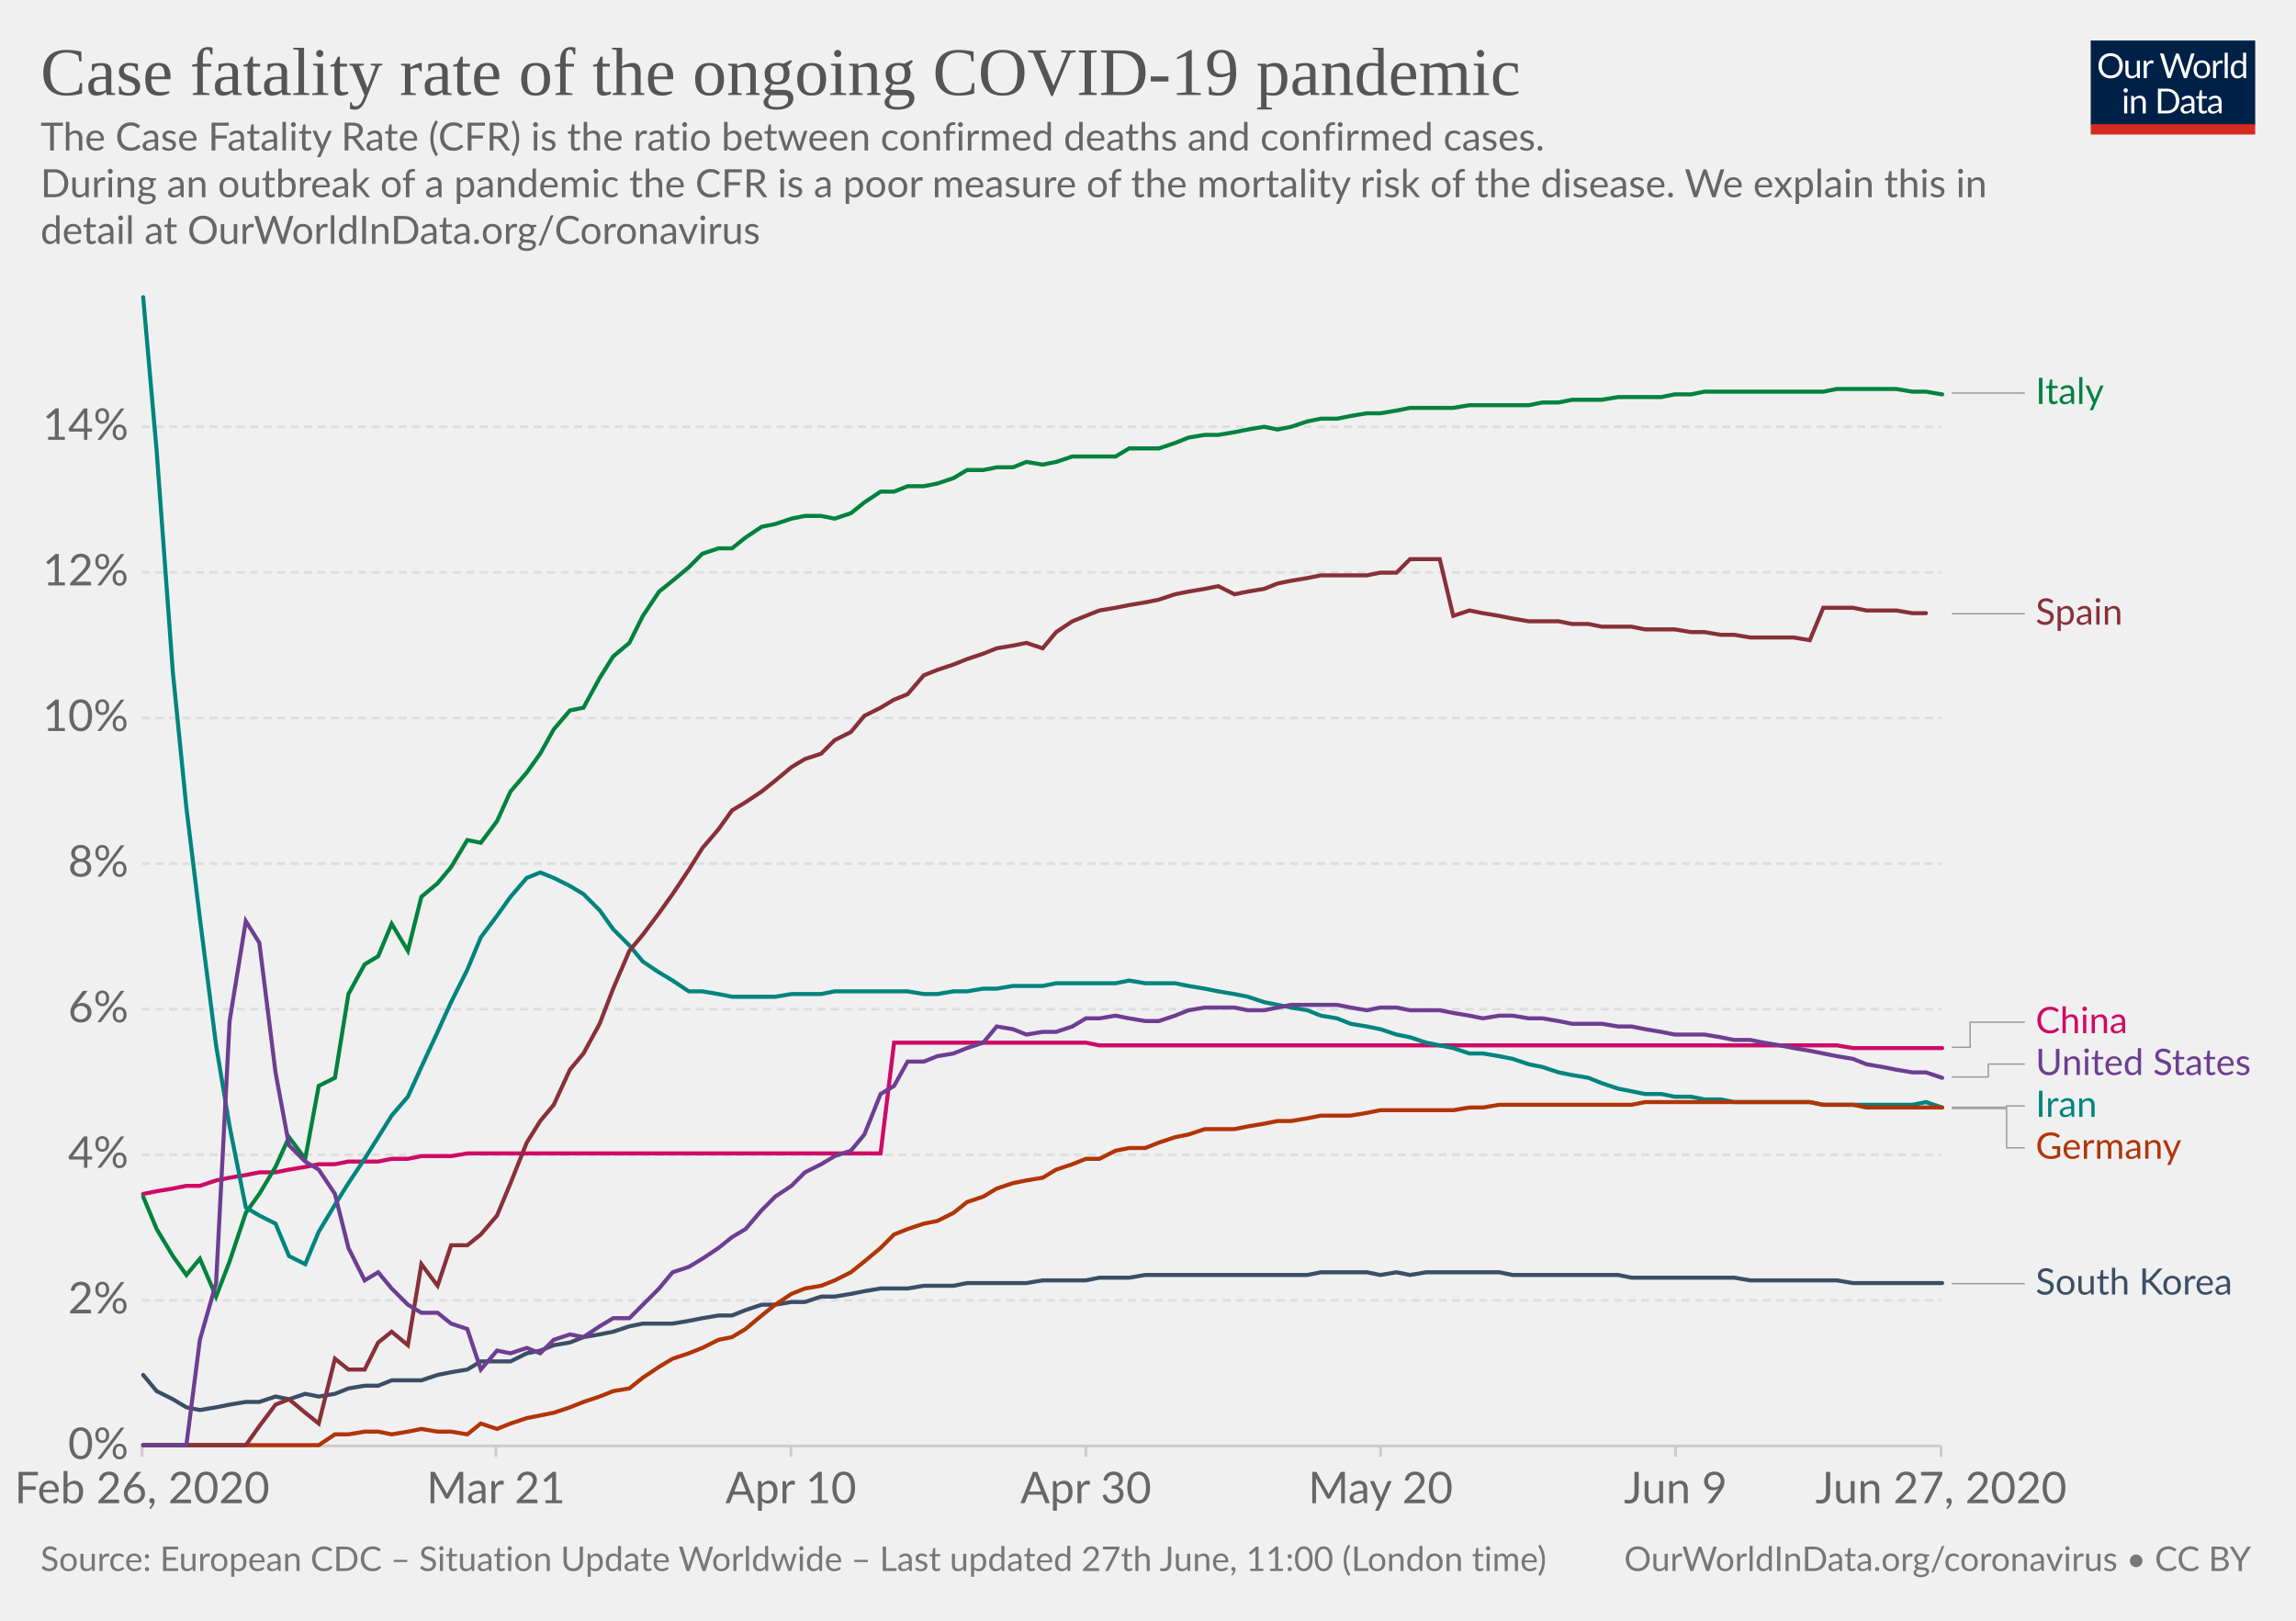
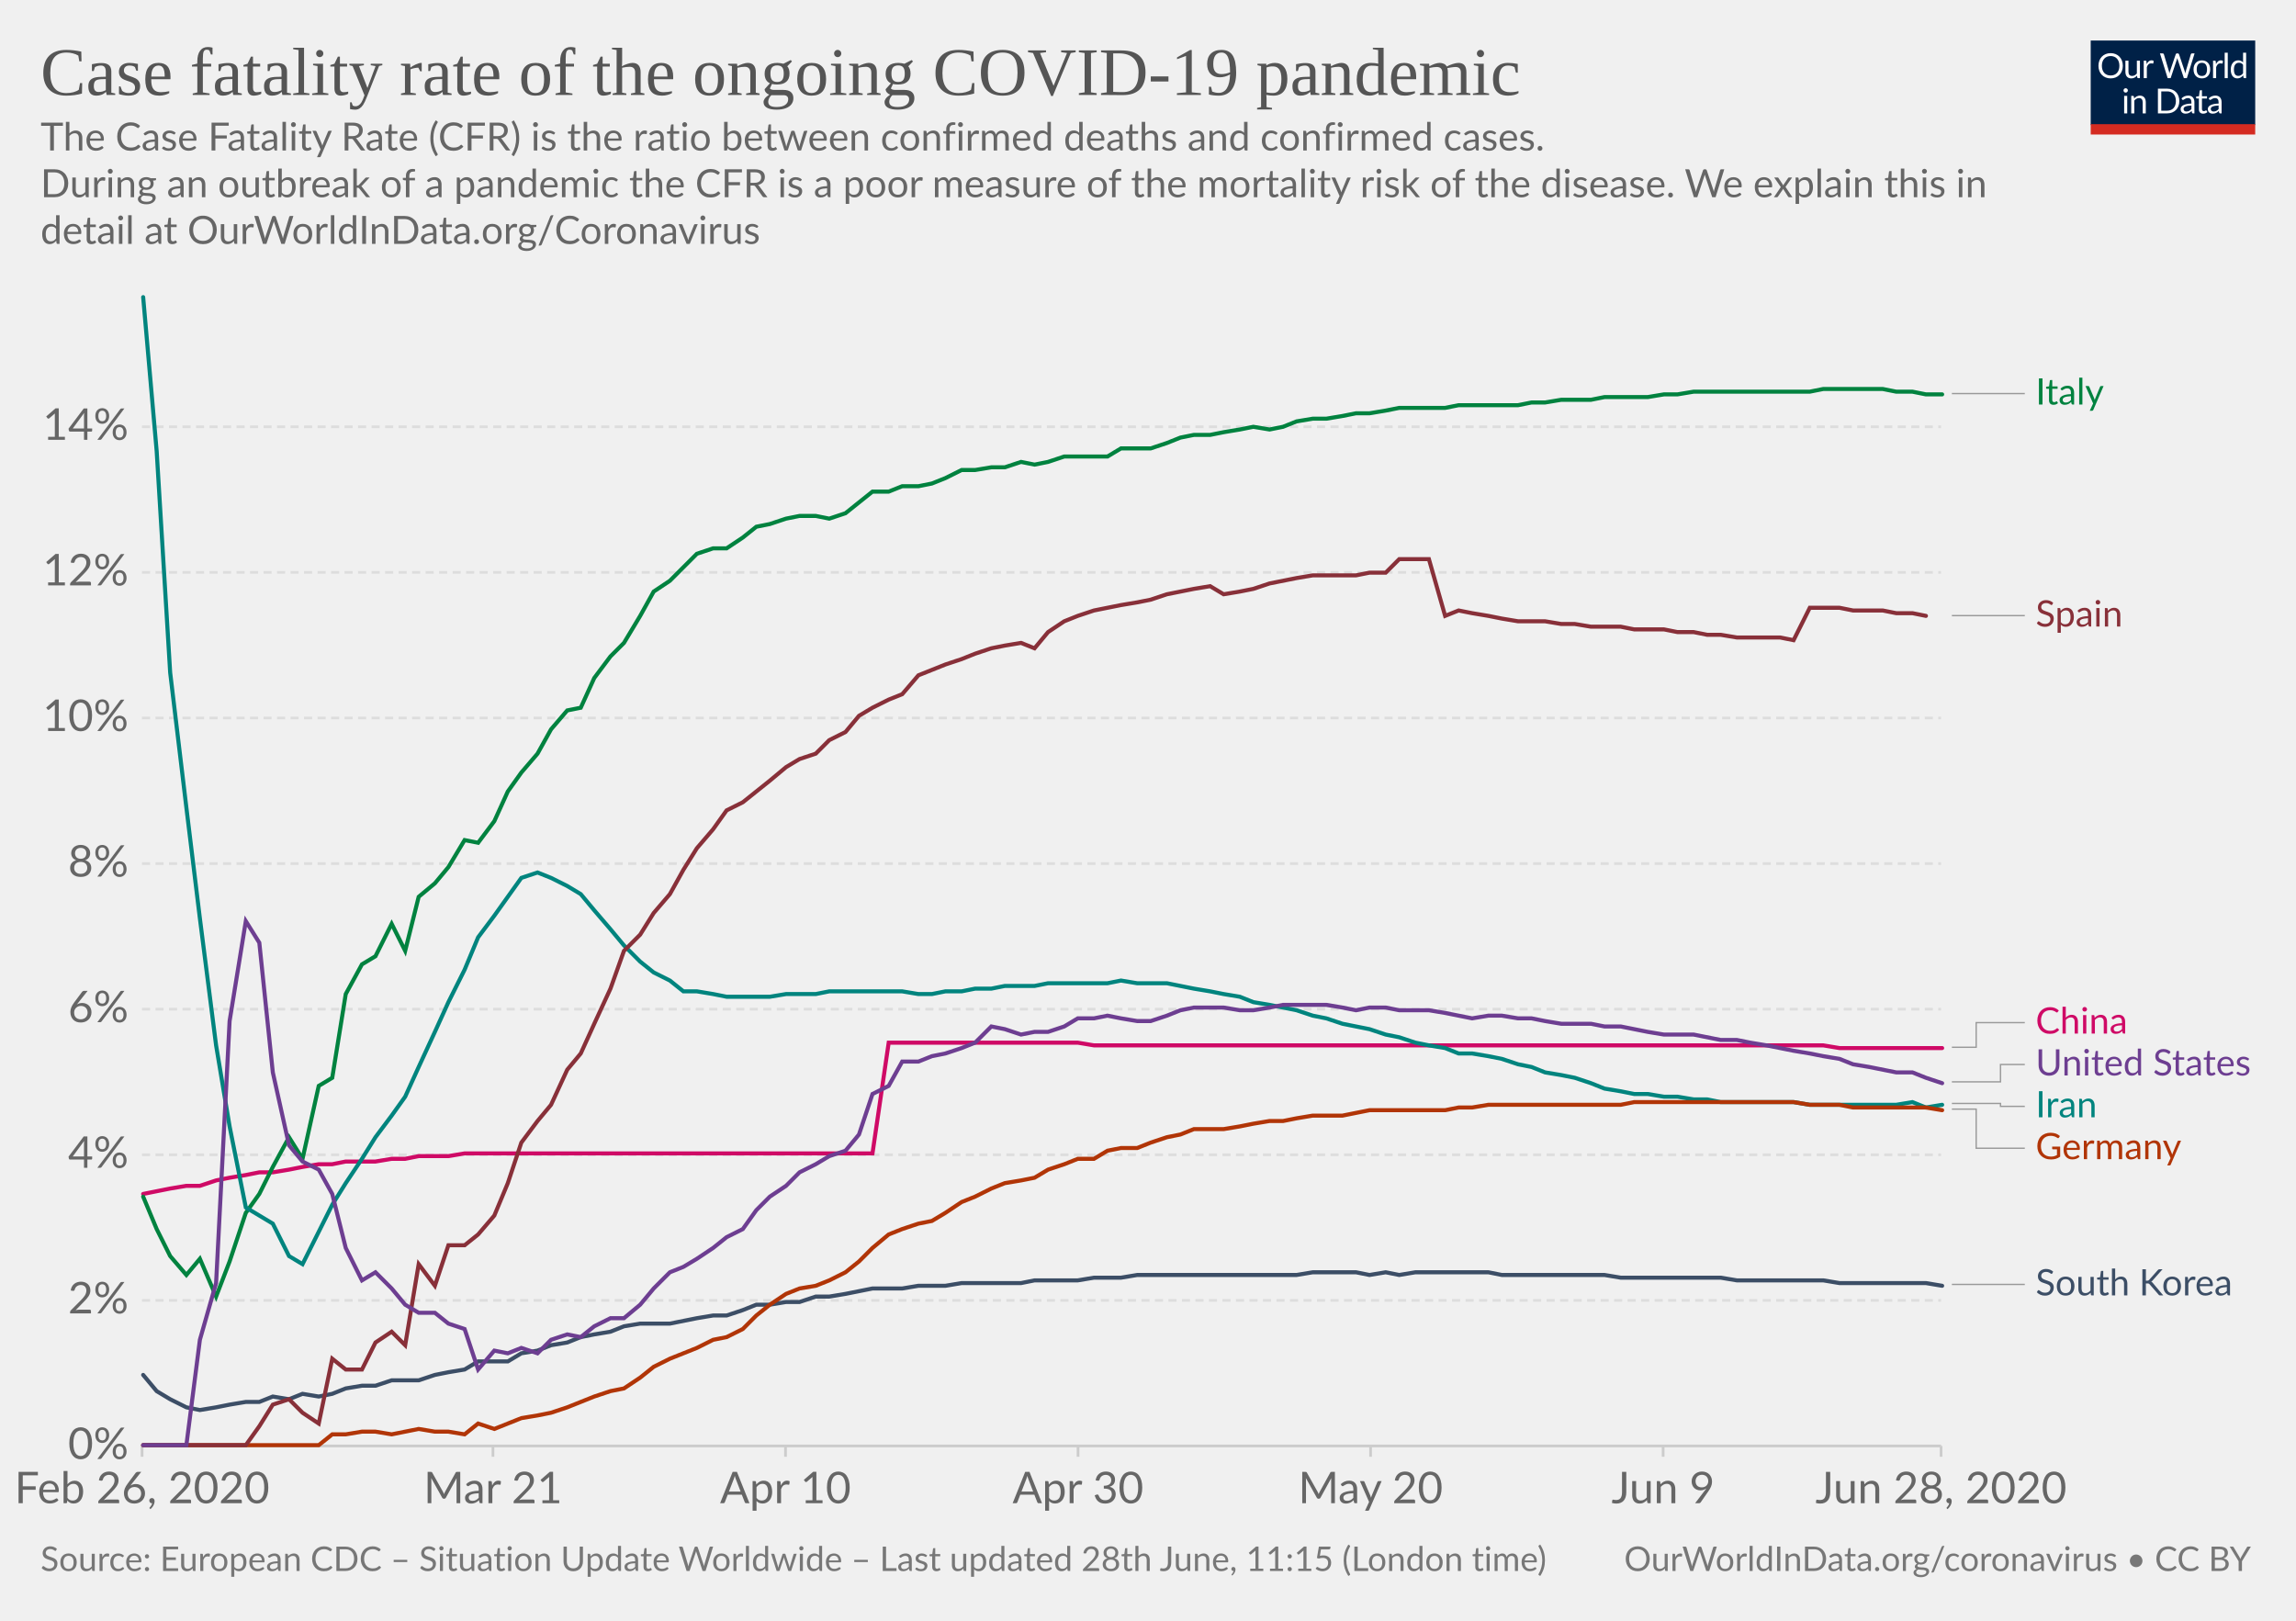
<svg xmlns="http://www.w3.org/2000/svg" version="1.1" style="background-color:#fff;-webkit-font-smoothing:antialiased" width="850" height="600" viewBox="0 0 850 600" font-family="Lato,'Helvetica Neue',Helvetica,Arial,sans-serif" font-size="18" text-rendering="optimizeLegibility">
  <g class="HeaderView">
    <g transform="matrix(.29 0 0 .29 774 15)">
      <svg width="210" height="120" viewBox="0 0 210 120" fill="none">
        <g clip-path="url(#clip0)">
          <path d="M0 0h210v107.89H0V0z" fill="#002147" />
          <path d="M40.98 32.25c0 2.36-.38 4.53-1.12 6.51a14.26 14.26 0 01-8.1 8.4c-1.9.78-4.02 1.17-6.34 1.17a16.6 16.6 0 01-6.33-1.17 14.31 14.31 0 01-8.08-8.4 18.29 18.29 0 01-1.12-6.51c0-2.36.38-4.53 1.12-6.5a14.32 14.32 0 018.07-8.44c1.92-.8 4.03-1.19 6.34-1.19 2.32 0 4.43.4 6.34 1.19 1.92.8 3.56 1.9 4.93 3.34a14.87 14.87 0 013.17 5.1 18.1 18.1 0 011.12 6.5zm-4.38 0c0-1.94-.26-3.68-.8-5.22a10.91 10.91 0 00-2.24-3.89 9.68 9.68 0 00-3.52-2.46 11.95 11.95 0 00-4.62-.86c-1.68 0-3.21.28-4.6.86a9.88 9.88 0 00-3.54 2.46 10.91 10.91 0 00-2.24 3.9c-.53 1.53-.8 3.27-.8 5.2 0 1.94.27 3.68.8 5.22a11.17 11.17 0 002.24 3.9 10.01 10.01 0 003.55 2.44c1.38.56 2.9.83 4.6.83 1.7 0 3.24-.27 4.61-.83a9.8 9.8 0 003.52-2.44 11.17 11.17 0 002.25-3.9c.53-1.54.8-3.28.8-5.21zm26.22-6.54V48H60.5c-.56 0-.9-.27-1.05-.81l-.31-2.4a12.45 12.45 0 01-3.26 2.6c-1.2.64-2.58.96-4.13.96-1.22 0-2.3-.2-3.24-.6a6.52 6.52 0 01-2.33-1.7 7.37 7.37 0 01-1.43-2.67c-.3-1.04-.46-2.2-.46-3.45V25.7h3.91v14.22c0 1.68.38 2.99 1.15 3.91.77.93 1.96 1.39 3.54 1.39 1.16 0 2.24-.27 3.23-.82a10.42 10.42 0 002.8-2.28V25.7h3.91zm8.61 4.47a9.94 9.94 0 012.6-3.56 5.64 5.64 0 013.76-1.3c.47 0 .92.05 1.34.15.44.1.83.27 1.17.49l-.3 2.92c-.09.37-.3.55-.66.55-.2 0-.5-.04-.9-.13a6.21 6.21 0 00-3.24.18c-.54.2-1.03.5-1.47.92-.42.4-.81.9-1.17 1.5-.33.58-.64 1.26-.92 2.02V48H67.7V25.71h2.25c.42 0 .72.08.88.25.16.16.27.44.33.83l.26 3.39zm61.16-13.7L122.75 48h-3.82l-7.99-24.05a21.95 21.95 0 01-.42-1.58 38.36 38.36 0 01-.44 1.58L102.05 48h-3.83L88.4 16.47h3.54c.38 0 .7.1.95.29.26.2.43.43.5.73l6.52 21.9c.1.4.2.83.28 1.28.1.46.2.94.29 1.46l.3-1.46c.12-.47.25-.9.38-1.27l7.41-21.91c.1-.25.26-.48.51-.69.27-.22.58-.33.95-.33h1.23c.38 0 .69.1.92.29.24.2.41.43.53.73l7.4 21.9a28.4 28.4 0 01.68 2.62 29.52 29.52 0 01.52-2.61l6.54-21.91c.07-.27.23-.5.48-.7.27-.21.58-.32.95-.32h3.32zm9.35 8.88c1.63 0 3.1.27 4.4.82a9.43 9.43 0 015.46 5.94c.5 1.4.74 2.98.74 4.73 0 1.76-.25 3.34-.74 4.75a9.43 9.43 0 01-5.46 5.92c-1.3.52-2.77.79-4.4.79-1.64 0-3.12-.27-4.44-.8a9.42 9.42 0 01-3.35-2.3c-.92-1-1.63-2.2-2.13-3.61-.49-1.41-.73-3-.73-4.75s.24-3.33.73-4.73c.5-1.43 1.2-2.64 2.13-3.63a9.4 9.4 0 013.35-2.31c1.32-.55 2.8-.82 4.44-.82zm0 19.89c2.2 0 3.84-.73 4.93-2.2 1.08-1.48 1.63-3.54 1.63-6.18 0-2.66-.55-4.72-1.63-6.2-1.09-1.49-2.73-2.23-4.93-2.23-1.12 0-2.09.2-2.93.57a5.7 5.7 0 00-2.06 1.65 7.5 7.5 0 00-1.24 2.67c-.26 1.04-.4 2.22-.4 3.54 0 2.64.55 4.7 1.64 6.18 1.1 1.47 2.76 2.2 4.99 2.2zm17.97-15.07a9.94 9.94 0 012.6-3.56 5.64 5.64 0 013.76-1.3c.47 0 .91.05 1.34.15.44.1.83.27 1.16.49l-.28 2.92c-.09.37-.31.55-.66.55-.2 0-.5-.04-.9-.13a6.2 6.2 0 00-3.24.18c-.54.2-1.03.5-1.47.92-.43.4-.82.9-1.17 1.5a13.1 13.1 0 00-.92 2.02V48h-3.94V25.71h2.24c.43 0 .72.08.88.25.17.16.28.44.33.83l.27 3.39zm15.04-14.59V48h-3.92V15.6h3.92zm19.55 15.43a6.22 6.22 0 00-2.38-2.05 6.7 6.7 0 00-2.86-.6c-2.07 0-3.66.75-4.77 2.23-1.12 1.48-1.68 3.6-1.68 6.33 0 1.46.13 2.7.38 3.74a7.29 7.29 0 001.1 2.56 4.35 4.35 0 001.78 1.45c.7.3 1.5.46 2.4.46 1.29 0 2.41-.3 3.36-.88a9.6 9.6 0 002.67-2.49V31.02zm3.91-15.43V48h-2.33c-.56 0-.9-.27-1.06-.81l-.35-2.71a12.13 12.13 0 01-3.25 2.77 8.28 8.28 0 01-4.23 1.06 7.31 7.31 0 01-6.14-2.9c-.73-.96-1.3-2.15-1.69-3.57a18.35 18.35 0 01.07-9.48 11.29 11.29 0 011.89-3.7 8.7 8.7 0 017.06-3.34 7.96 7.96 0 016.12 2.62V15.59h3.91zM46.61 70.71V93H42.7V70.71h3.91zm.84-7c0 .39-.08.75-.24 1.09a2.81 2.81 0 01-1.52 1.47 2.67 2.67 0 01-2.16 0 2.9 2.9 0 01-1.45-1.47 2.67 2.67 0 010-2.16c.15-.35.35-.65.6-.9.25-.27.53-.47.85-.62a2.67 2.67 0 012.16 0c.35.15.65.35.9.62.27.25.47.55.62.9.16.34.24.7.24 1.08zm7.97 10.24c.49-.54 1-1.04 1.54-1.48a9.85 9.85 0 013.66-1.84 8.96 8.96 0 015.43.35c.94.4 1.72.97 2.33 1.71a7.36 7.36 0 011.43 2.67c.32 1.04.49 2.19.49 3.45V93h-3.94V78.81c0-1.69-.4-3-1.17-3.92-.76-.93-1.93-1.4-3.5-1.4a6.6 6.6 0 00-3.25.83c-1 .56-1.92 1.31-2.77 2.27V93h-3.94V70.71h2.35c.56 0 .9.28 1.04.82l.3 2.42zm57.7 3.3c0 2.36-.37 4.5-1.11 6.44a14.3 14.3 0 01-3.17 4.98 14.1 14.1 0 01-4.93 3.2c-1.9.76-4.02 1.13-6.33 1.13H85.8V61.47h11.77c2.31 0 4.42.39 6.33 1.15a13.8 13.8 0 018.1 8.18 17.75 17.75 0 011.12 6.45zm-4.37 0c0-1.94-.26-3.67-.8-5.2a10.94 10.94 0 00-2.23-3.87 9.57 9.57 0 00-3.53-2.42 12.23 12.23 0 00-4.61-.83h-7.5v24.62h7.5c1.7 0 3.24-.28 4.61-.84a9.7 9.7 0 003.53-2.4 10.94 10.94 0 002.24-3.87c.53-1.53.8-3.26.8-5.2zm19.8 5.72c-1.8.06-3.34.2-4.62.44-1.26.22-2.3.51-3.1.88-.8.36-1.37.8-1.74 1.3-.35.5-.53 1.05-.53 1.67 0 .58.1 1.1.3 1.52a3 3 0 00.76 1.05c.34.27.73.46 1.17.6.45.11.94.17 1.45.17a7.28 7.28 0 003.5-.81 11.95 11.95 0 002.82-2.2v-4.62zm-12.65-9.11a12.73 12.73 0 013.98-2.66c1.43-.59 3-.88 4.73-.88 1.25 0 2.36.2 3.33.61a6.81 6.81 0 013.94 4.38c.33 1.04.5 2.19.5 3.43V93h-1.74a1.8 1.8 0 01-.88-.18c-.2-.13-.36-.38-.48-.74l-.44-2.12c-.59.55-1.16 1.03-1.72 1.46a9.48 9.48 0 01-3.74 1.7c-.69.15-1.46.23-2.3.23-.87 0-1.69-.12-2.45-.35a5.34 5.34 0 01-3.34-2.93 6.64 6.64 0 01-.49-2.64c0-.88.25-1.72.73-2.53a6.33 6.33 0 012.35-2.17c1.09-.63 2.5-1.15 4.25-1.54 1.75-.41 3.89-.65 6.42-.7v-1.75c0-1.73-.37-3.03-1.12-3.91-.75-.9-1.84-1.34-3.28-1.34-.97 0-1.78.12-2.44.37-.64.23-1.2.5-1.7.81l-1.23.82c-.33.23-.67.35-1 .35-.27 0-.5-.07-.69-.2a2.1 2.1 0 01-.48-.53l-.7-1.25zm27.67 19.5c-1.76 0-3.12-.5-4.07-1.48-.94-.98-1.41-2.4-1.41-4.25V74h-2.68a.9.9 0 01-.6-.2c-.16-.14-.24-.36-.24-.66v-1.56l3.65-.46.9-6.89a.9.9 0 01.29-.52.88.88 0 01.62-.22H142v7.67h6.44V74H142v13.38c0 .94.22 1.63.68 2.09.45.45 1.04.68 1.76.68a3.21 3.21 0 001.85-.53l.55-.35c.16-.12.3-.18.41-.18.2 0 .4.13.55.38l1.15 1.87a7.45 7.45 0 01-2.44 1.5c-.96.35-1.94.52-2.95.52zm19.68-10.4c-1.8.07-3.34.21-4.62.45-1.26.22-2.3.51-3.1.88-.8.36-1.37.8-1.74 1.3-.35.5-.53 1.05-.53 1.67 0 .58.1 1.1.3 1.52.18.42.44.77.76 1.05.34.27.73.46 1.17.6.45.11.94.17 1.45.17a7.3 7.3 0 003.5-.81 12.04 12.04 0 002.82-2.2v-4.62zm-12.65-9.1a12.72 12.72 0 013.99-2.66c1.42-.59 3-.88 4.72-.88 1.25 0 2.36.2 3.33.61a6.81 6.81 0 013.94 4.38c.33 1.04.5 2.19.5 3.43V93h-1.74a1.8 1.8 0 01-.88-.18c-.2-.13-.36-.38-.48-.74l-.44-2.12c-.59.55-1.16 1.03-1.72 1.46a9.48 9.48 0 01-3.74 1.7c-.69.15-1.46.23-2.3.23-.87 0-1.69-.12-2.45-.35a5.33 5.33 0 01-3.34-2.93 6.62 6.62 0 01-.49-2.64c0-.88.25-1.72.73-2.53a6.33 6.33 0 012.35-2.17c1.09-.63 2.5-1.15 4.25-1.54a31.2 31.2 0 016.42-.7v-1.75c0-1.73-.37-3.03-1.12-3.91-.75-.9-1.84-1.34-3.28-1.34-.97 0-1.78.12-2.44.37-.64.23-1.2.5-1.7.81-.46.3-.87.57-1.22.82-.34.23-.68.35-1.02.35-.26 0-.49-.07-.68-.2a1.88 1.88 0 01-.48-.53l-.7-1.25z" fill="#fff" />
          <path fill="#D42B21" d="M0 106.79h210V120H0z" />
        </g>
        <defs>
          <clipPath id="clip0">
            <path fill="#fff" d="M0 0h210v120H0z" />
          </clipPath>
        </defs>
      </svg>
    </g>
    <a href="https://ourworldindata.org/grapher/case-fatality-rate-covid-19" target="_blank" font-family="&quot;Playfair Display&quot;,Georgia,&quot;Times New Roman&quot;,serif">
      <text font-size="25.2" x="15" y="35.2" fill="#555">
        <tspan x="15" y="35.16">Case fatality rate of the ongoing COVID-19 pandemic</tspan>
      </text>
    </a>
    <text font-size="14.4" x="15" y="55.7" fill="#666">
      <tspan x="15" y="55.72">The Case Fatality Rate (CFR) is the ratio between confirmed deaths and confirmed cases.</tspan>
      <tspan x="15" y="73"> During an outbreak of a pandemic the CFR is a poor measure of the mortality risk of the disease. We explain this in</tspan>
      <tspan x="15" y="90.28">detail at OurWorldInData.org/Coronavirus</tspan>
    </text>
  </g>
  <g class="LineChart">
    <defs>
      <clipPath id="a">
        <path d="M42.56 0h830v893.4h-830z" />
      </clipPath>
    </defs>
    <g class="AxisBoxView">
      <g class="HorizontalAxis">
-         <path stroke="#ccc" d="M52.6 535.3v4M183.6 535.3v4M292.8 535.3v4M402 535.3v4M511.1 535.3v4M620.3 535.3v4M718.6 535.3v4" />
+         <path stroke="#ccc" d="M52.6 535.3v4M182.5 535.3v4M290.8 535.3v4M399.1 535.3v4M507.4 535.3v4M615.7 535.3v4M718.6 535.3v4" />
        <text x="52.6" y="556.5" fill="#666" text-anchor="middle" font-size="16.2">Feb 26, 2020</text>
-         <text x="183.6" y="556.5" fill="#666" text-anchor="middle" font-size="16.2">Mar 21</text>
-         <text x="292.8" y="556.5" fill="#666" text-anchor="middle" font-size="16.2">Apr 10</text>
-         <text x="402" y="556.5" fill="#666" text-anchor="middle" font-size="16.2">Apr 30</text>
-         <text x="511.1" y="556.5" fill="#666" text-anchor="middle" font-size="16.2">May 20</text>
-         <text x="620.3" y="556.5" fill="#666" text-anchor="middle" font-size="16.2">Jun 9</text>
-         <text x="718.6" y="556.5" fill="#666" text-anchor="middle" font-size="16.2">Jun 27, 2020</text>
+         <text x="182.5" y="556.5" fill="#666" text-anchor="middle" font-size="16.2">Mar 21</text>
+         <text x="290.8" y="556.5" fill="#666" text-anchor="middle" font-size="16.2">Apr 10</text>
+         <text x="399.1" y="556.5" fill="#666" text-anchor="middle" font-size="16.2">Apr 30</text>
+         <text x="507.4" y="556.5" fill="#666" text-anchor="middle" font-size="16.2">May 20</text>
+         <text x="615.7" y="556.5" fill="#666" text-anchor="middle" font-size="16.2">Jun 9</text>
+         <text x="718.6" y="556.5" fill="#666" text-anchor="middle" font-size="16.2">Jun 28, 2020</text>
      </g>
      <g class="VerticalAxis" fill="#666" dominant-baseline="middle" text-anchor="end" font-size="16.2">
        <text x="47.56" y="535.3">0%</text>
        <text x="47.56" y="481.4">2%</text>
        <text x="47.56" y="427.5">4%</text>
        <text x="47.56" y="373.6">6%</text>
        <text x="47.56" y="319.7">8%</text>
        <text x="47.56" y="265.8">10%</text>
        <text x="47.56" y="211.9">12%</text>
        <text x="47.56" y="158">14%</text>
      </g>
      <g class="AxisGridLines horizontalLines">
        <path stroke="#ccc" d="M52.56 535.3H718.6" />
        <path stroke="#ddd" stroke-dasharray="3,2" d="M52.56 481.4H718.6M52.56 427.5H718.6M52.56 373.6H718.6M52.56 319.7H718.6M52.56 265.8H718.6M52.56 211.9H718.6M52.56 158H718.6" />
      </g>
    </g>
    <g clip-path="url(#a)">
      <g class="HeightedLegend" cursor="pointer">
        <g class="legendMark">
          <g class="indicator">
-             <path d="M722.6 145.5h13.5v0h13.5" stroke="#999" stroke-width=".5" fill="none" />
+             <path d="M722.6 145.7h13.5v0h13.5" stroke="#999" stroke-width=".5" fill="none" />
          </g>
-           <text font-size="13.5" x="753.6" y="149.6" fill="#00823F">
-             <tspan x="753.6" y="149.55">Italy</tspan>
+           <text font-size="13.5" x="753.6" y="149.8" fill="#00823F">
+             <tspan x="753.6" y="149.75">Italy</tspan>
          </text>
        </g>
        <g class="legendMark">
          <g class="indicator">
-             <path d="M722.6 227.2h13.5v0h13.5" stroke="#999" stroke-width=".5" fill="none" />
+             <path d="M722.6 227.9h13.5v0h13.5" stroke="#999" stroke-width=".5" fill="none" />
          </g>
-           <text font-size="13.5" x="753.6" y="231.3" fill="#883039">
-             <tspan x="753.6" y="231.25">Spain</tspan>
+           <text font-size="13.5" x="753.6" y="232" fill="#883039">
+             <tspan x="753.6" y="231.95">Spain</tspan>
          </text>
        </g>
        <g class="legendMark">
          <g class="indicator">
-             <path d="M722.6 387.7h6.75v-9.28h20.25" stroke="#999" stroke-width=".5" fill="none" />
+             <path d="M722.6 387.7h9v-9.12h18" stroke="#999" stroke-width=".5" fill="none" />
          </g>
-           <text font-size="13.5" x="753.6" y="382.5" fill="#CF0A66">
-             <tspan x="753.6" y="382.47">China</tspan>
+           <text font-size="13.5" x="753.6" y="382.6" fill="#CF0A66">
+             <tspan x="753.6" y="382.63">China</tspan>
          </text>
        </g>
        <g class="legendMark">
          <g class="indicator">
-             <path d="M722.6 398.7h13.5v-4.78h13.5" stroke="#999" stroke-width=".5" fill="none" />
+             <path d="M722.6 400.5h18v-6.42h9" stroke="#999" stroke-width=".5" fill="none" />
          </g>
-           <text font-size="13.5" x="753.6" y="398" fill="#6D3E91">
-             <tspan x="753.6" y="397.97">United States</tspan>
+           <text font-size="13.5" x="753.6" y="398.1" fill="#6D3E91">
+             <tspan x="753.6" y="398.13">United States</tspan>
          </text>
        </g>
        <g class="legendMark">
          <g class="indicator">
-             <path d="M722.6 409.9h20.25v-.48h6.75" stroke="#999" stroke-width=".5" fill="none" />
+             <path d="M722.6 408.5h18v1.08h9" stroke="#999" stroke-width=".5" fill="none" />
          </g>
-           <text font-size="13.5" x="753.6" y="413.5" fill="#00847E">
-             <tspan x="753.6" y="413.47">Iran</tspan>
+           <text font-size="13.5" x="753.6" y="413.6" fill="#00847E">
+             <tspan x="753.6" y="413.63">Iran</tspan>
          </text>
        </g>
        <g class="legendMark">
          <g class="indicator">
-             <path d="M722.6 410.4h20.25v14.52h6.75" stroke="#999" stroke-width=".5" fill="none" />
+             <path d="M722.6 410.6h9v14.48h18" stroke="#999" stroke-width=".5" fill="none" />
          </g>
-           <text font-size="13.5" x="753.6" y="429" fill="#B13507">
-             <tspan x="753.6" y="428.97">Germany</tspan>
+           <text font-size="13.5" x="753.6" y="429.1" fill="#B13507">
+             <tspan x="753.6" y="429.13">Germany</tspan>
          </text>
        </g>
        <g class="legendMark">
          <g class="indicator">
-             <path d="M722.6 475.2h13.5v0h13.5" stroke="#999" stroke-width=".5" fill="none" />
+             <path d="M722.6 475.5h13.5v0h13.5" stroke="#999" stroke-width=".5" fill="none" />
          </g>
-           <text font-size="13.5" x="753.6" y="479.3" fill="#3C4E66">
-             <tspan x="753.6" y="479.25">South Korea</tspan>
+           <text font-size="13.5" x="753.6" y="479.6" fill="#3C4E66">
+             <tspan x="753.6" y="479.55">South Korea</tspan>
          </text>
        </g>
      </g>
      <g class="Lines">
        <g class="key-China_0">
-           <path stroke="#CF0A66" stroke-linecap="round" d="M53 442l5-1 6-1 5-1h5l6-2 5-1 6-1 5-1h6l5-1 6-1 5-1h6l5-1h11l5-1h6l5-1h11l6-1h153l5-41h71l5 1h273l6 1h33" fill="none" stroke-width="1.5" />
+           <path stroke="#CF0A66" stroke-linecap="round" d="M53 442l5-1 5-1 6-1h5l6-2 5-1 6-1 5-1h5l6-1 5-1 6-1h5l5-1h11l6-1h5l5-1h11l6-1h151l6-41h70l6 1h270l6 1h38" fill="none" stroke-width="1.5" />
        </g>
        <g class="key-Italy_0">
-           <path stroke="#00823F" stroke-linecap="round" d="M53 443l5 12 6 10 5 7 5-6 6 14 5-13 6-18 5-7 6-10 5-11 6 8 5-27 6-3 5-31 6-11 5-3 5-12 6 10 5-20 6-5 5-6 6-10 5 1 6-8 5-11 6-7 5-7 5-9 6-7 5-1 6-11 5-8 6-5 5-10 6-9 5-4 6-5 5-5 6-2h5l5-4 6-4 5-1 6-2 5-1h6l5 1 6-2 5-4 6-4h5l5-2h6l5-1 6-2 5-3h6l5-1h6l5-2 6 1 5-1 6-2h16l5-3h11l6-2 5-2 6-1h5l6-1 5-1 6-1 5 1 5-1 6-2 5-1h6l5-1 6-1h5l6-1 5-1h16l6-1h22l5-1h6l5-1h11l6-1h16l5-1h6l5-1h44l5-1h22l6 1h5l6 1" fill="none" stroke-width="1.5" />
+           <path stroke="#00823F" stroke-linecap="round" d="M53 443l5 12 5 10 6 7 5-6 6 14 5-13 6-18 5-7 5-10 6-11 5 8 6-27 5-3 5-31 6-11 5-3 6-12 5 10 5-20 6-5 5-6 6-10 5 1 6-8 5-11 5-7 6-7 5-9 6-7 5-1 5-11 6-8 5-5 6-10 5-9 6-4 5-5 5-5 6-2h5l6-4 5-4 5-1 6-2 5-1h6l5 1 6-2 5-4 5-4h6l5-2h6l5-1 5-2 6-3h5l6-1h5l6-2 5 1 5-1 6-2h16l5-3h11l6-2 5-2 5-1h6l5-1 6-1 5-1 6 1 5-1 5-2 6-1h5l6-1 5-1h5l6-1 5-1h17l5-1h22l5-1h5l6-1h11l5-1h16l6-1h5l6-1h43l5-1h22l5 1h6l5 1h6" fill="none" stroke-width="1.5" />
        </g>
        <g class="key-South-Korea_0">
-           <path stroke="#3C4E66" stroke-linecap="round" d="M53 509l5 6 6 3 5 3 5 1 6-1 5-1 6-1h5l6-2 5 1 6-2 5 1 6-1 5-2 6-1h5l5-2h11l6-2 5-1 6-1 5-3h11l6-3 5-1 5-2 6-1 5-2 6-1 5-1 6-2 5-1h11l6-1 5-1 6-1h5l5-2 6-2h5l6-1h5l6-2h5l6-1 5-1 6-1h10l6-1h11l5-1h22l6-1h16l5-1h11l6-1h60l5-1h17l5 1 6-1 5 1 6-1h27l5 1h39l5 1h38l6 1h32l6 1h33" fill="none" stroke-width="1.5" />
+           <path stroke="#3C4E66" stroke-linecap="round" d="M53 509l5 6 5 3 6 3 5 1 6-1 5-1 6-1h5l5-2 6 1 5-2 6 1 5-1 5-2 6-1h5l6-2h10l6-2 5-1 6-1 5-3h11l5-3 6-1 5-2 6-1 5-2 5-1 6-1 5-2 6-1h11l5-1 5-1 6-1h5l6-2 5-2h5l6-1h5l6-2h5l6-1 5-1 5-1h11l6-1h10l6-1h22l5-1h16l6-1h10l6-1h59l6-1h16l5 1 6-1 5 1 6-1h27l5 1h38l6 1h37l6 1h32l6 1h32l6 1" fill="none" stroke-width="1.5" />
        </g>
        <g class="key-Iran_0">
-           <path stroke="#00847E" stroke-linecap="round" d="M53 110l5 57 6 82 5 50 5 41 6 47 5 30 6 30 5 3 6 3 5 12 6 3 5-12 6-10 5-8 6-9 5-8 5-8 6-7 5-11 6-13 5-11 6-12 5-12 6-8 5-7 6-7 5-2 5 2 6 3 5 3 6 6 5 7 6 6 5 6 6 4 5 3 6 4h5l6 1 5 1h16l6-1h11l5-1h27l6 1h5l6-1h5l6-1h5l6-1h11l5-1h22l5-1 6 1h11l5 1 6 1 5 1 6 1 5 1 6 2 5 1 5 1 6 1 5 2 6 1 5 2 6 1 5 1 6 2 5 1 6 2 5 1 5 1 6 2h5l6 1 5 1 6 2 5 1 6 2 5 1 6 1 5 2 6 2 5 1 5 1h6l5 1h6l5 1h6l5 1h28l5 1h33l5-1 6 2" fill="none" stroke-width="1.5" />
+           <path stroke="#00847E" stroke-linecap="round" d="M53 110l5 57 5 82 6 50 5 41 6 47 5 30 6 30 5 3 5 3 6 12 5 3 6-12 5-10 5-8 6-9 5-8 6-8 5-7 5-11 6-13 5-11 6-12 5-12 6-8 5-7 5-7 6-2 5 2 6 3 5 3 5 6 6 7 5 6 6 6 5 4 6 3 5 4h5l6 1 5 1h16l6-1h11l5-1h27l6 1h5l5-1h6l5-1h6l5-1h11l5-1h22l5-1 6 1h11l5 1 5 1 6 1 5 1 6 1 5 2 6 1 5 1 5 1 6 2 5 1 6 2 5 1 5 1 6 2 5 1 6 2 5 1 6 1 5 2h5l6 1 5 1 6 2 5 1 5 2 6 1 5 1 6 2 5 2 6 1 5 1h5l6 1h5l6 1h5l5 1h27l6 1h32l6-1 5 2 6-1" fill="none" stroke-width="1.5" />
        </g>
        <g class="key-Germany_0">
-           <path stroke="#B13507" stroke-linecap="round" d="M53 535h65l6-4h5l6-1h5l5 1 6-1 5-1 6 1h5l6 1 5-4 6 2 5-2 6-2 5-1 5-1 6-2 5-2 6-2 5-2 6-1 5-4 6-4 5-3 6-2 5-2 6-3 5-1 5-3 6-5 5-4 6-4 5-2 6-1 5-2 6-3 5-4 6-5 5-5 5-2 6-2 5-1 6-3 5-4 6-2 5-3 6-2 5-1 6-1 5-3 6-2 5-2h5l6-3 5-1h6l5-2 6-2 5-1 6-2h11l5-1 6-1 5-1h5l6-1 5-1h11l6-1 5-1h27l6-1h5l6-1h49l5-1h61l5 1h11l5 1h28" fill="none" stroke-width="1.5" />
+           <path stroke="#B13507" stroke-linecap="round" d="M53 535h65l5-4h5l6-1h5l6 1 5-1 5-1 6 1h5l6 1 5-4 6 2 5-2 5-2 6-1 5-1 6-2 5-2 5-2 6-2 5-1 6-4 5-4 6-3 5-2 5-2 6-3 5-1 6-3 5-5 5-4 6-4 5-2 6-1 5-2 6-3 5-4 5-5 6-5 5-2 6-2 5-1 5-3 6-4 5-2 6-3 5-2 6-1 5-1 5-3 6-2 5-2h6l5-3 5-1h6l5-2 6-2 5-1 5-2h11l6-1 5-1 6-1h5l5-1 6-1h11l5-1 5-1h28l5-1h5l6-1h49l5-1h59l6 1h11l5 1h27l6 1" fill="none" stroke-width="1.5" />
        </g>
        <g class="key-Spain_0">
-           <path stroke="#883039" stroke-linecap="round" d="M53 535h38l5-7 6-8 5-2 6 5 5 4 6-24 5 4h6l5-10 5-4 6 5 5-30 6 8 5-15h6l5-4 6-7 5-12 6-15 5-8 5-6 6-13 5-6 6-11 5-13 6-14 5-6 6-8 5-7 6-9 5-8 6-7 5-7 5-3 6-4 5-4 6-5 5-3 6-2 5-5 6-3 5-6 6-3 5-3 5-2 6-7 5-2 6-2 5-2 6-2 5-2 6-1 5-1 6 2 5-6 6-4 5-2 5-2 6-1 5-1 6-1 5-1 6-2 5-1 6-1 5-1 6 3 5-1 6-1 5-2 5-1 6-1 5-1h17l5-1h6l5-5h11l5 21 6-2 5 1 6 1 5 1 6 1h11l5 1h6l5 1h11l5 1h11l6 1h5l6 1h5l6 1h16l6 1 5-12h11l5 1h11l6 1h5" fill="none" stroke-width="1.5" />
+           <path stroke="#883039" stroke-linecap="round" d="M53 535h38l5-7 5-8 6-2 5 5 6 4 5-24 5 4h6l5-10 6-4 5 5 5-30 6 8 5-15h6l5-4 6-7 5-12 5-15 6-8 5-6 6-13 5-6 5-11 6-13 5-14 6-6 5-8 6-7 5-9 5-8 6-7 5-7 6-3 5-4 5-4 6-5 5-3 6-2 5-5 6-3 5-6 5-3 6-3 5-2 6-7 5-2 5-2 6-2 5-2 6-2 5-1 6-1 5 2 5-6 6-4 5-2 6-2 5-1 5-1 6-1 5-1 6-2 5-1 5-1 6-1 5 3 6-1 5-1 6-2 5-1 5-1 6-1h16l5-1h6l5-5h11l6 21 5-2 5 1 6 1 5 1 6 1h10l6 1h5l6 1h11l5 1h11l5 1h6l5 1h5l6 1h16l5 1 6-12h11l5 1h11l5 1h6l5 1" fill="none" stroke-width="1.5" />
        </g>
        <g class="key-United-States_0">
-           <path stroke="#6D3E91" stroke-linecap="round" d="M53 535h16l5-39 6-21 5-97 6-37 5 8 6 48 5 27 6 6 5 3 6 9 5 20 6 12 5-3 5 6 6 6 5 3h6l5 4 6 2 5 15 6-7 5 1 6-2 5 2 5-5 6-2 5 1 6-4 5-3h6l5-5 6-6 5-6 6-2 5-3 6-4 5-4 5-3 6-7 5-5 6-4 5-5 6-3 5-3 6-2 5-6 6-15 5-3 5-9h6l5-2 6-1 5-2 6-2 5-6 6 1 5 2 6-1h5l6-2 5-3h5l6-1 5 1 6 1h5l6-2 5-2 6-1h11l5 1h6l5-1 5-1h17l5 1 6 1 5-1h6l5 1h11l5 1 6 1 5 1 6-1h5l6 1h5l6 1 5 1h11l6 1h5l5 1 6 1 5 1h11l6 1 5 1h6l5 1 6 1 5 1 6 1 5 1 5 1 6 1 5 2 6 1 5 1 6 1h5l6 2" fill="none" stroke-width="1.5" />
+           <path stroke="#6D3E91" stroke-linecap="round" d="M53 535h16l5-39 6-21 5-97 6-37 5 8 5 48 6 27 5 6 6 3 5 9 5 20 6 12 5-3 6 6 5 6 5 3h6l5 4 6 2 5 15 6-7 5 1 5-2 6 2 5-5 6-2 5 1 5-4 6-3h5l6-5 5-6 6-6 5-2 5-3 6-4 5-4 6-3 5-7 5-5 6-4 5-5 6-3 5-3 6-2 5-6 5-15 6-3 5-9h6l5-2 5-1 6-2 5-2 6-6 5 1 6 2 5-1h5l6-2 5-3h6l5-1 5 1 6 1h5l6-2 5-2 5-1h11l6 1h5l6-1 5-1h16l6 1 5 1 5-1h6l5 1h11l6 1 5 1 5 1 6-1h5l6 1h5l5 1 6 1h11l5 1h6l5 1 5 1 6 1h11l5 1 5 1h6l5 1 6 1 5 1 5 1 6 1 5 1 6 1 5 2 6 1 5 1 5 1h6l5 2 6 2" fill="none" stroke-width="1.5" />
        </g>
      </g>
    </g>
  </g>
  <g class="SourcesFooter" fill="#777">
    <g class="clickable" fill="#777">
      <text font-size="12.6" x="15" y="581.6">
-         <tspan x="15" y="581.58">Source: European CDC – Situation Update Worldwide – Last updated 27th June, 11:00 (London time)</tspan>
+         <tspan x="15" y="581.58">Source: European CDC – Situation Update Worldwide – Last updated 28th June, 11:15 (London time)</tspan>
      </text>
    </g>
    <text font-size="12.6" x="601.3" y="581.6">
      <tspan x="601.27" y="581.58">
        <a target="_blank" href="https://ourworldindata.org/coronavirus" fill="#777">OurWorldInData.org/coronavirus</a> • <a class="cclogo" href="http://creativecommons.org/licenses/by/4.0/deed.en_US" target="_blank" fill="#777">CC BY</a>
      </tspan>
    </text>
  </g>
</svg>
